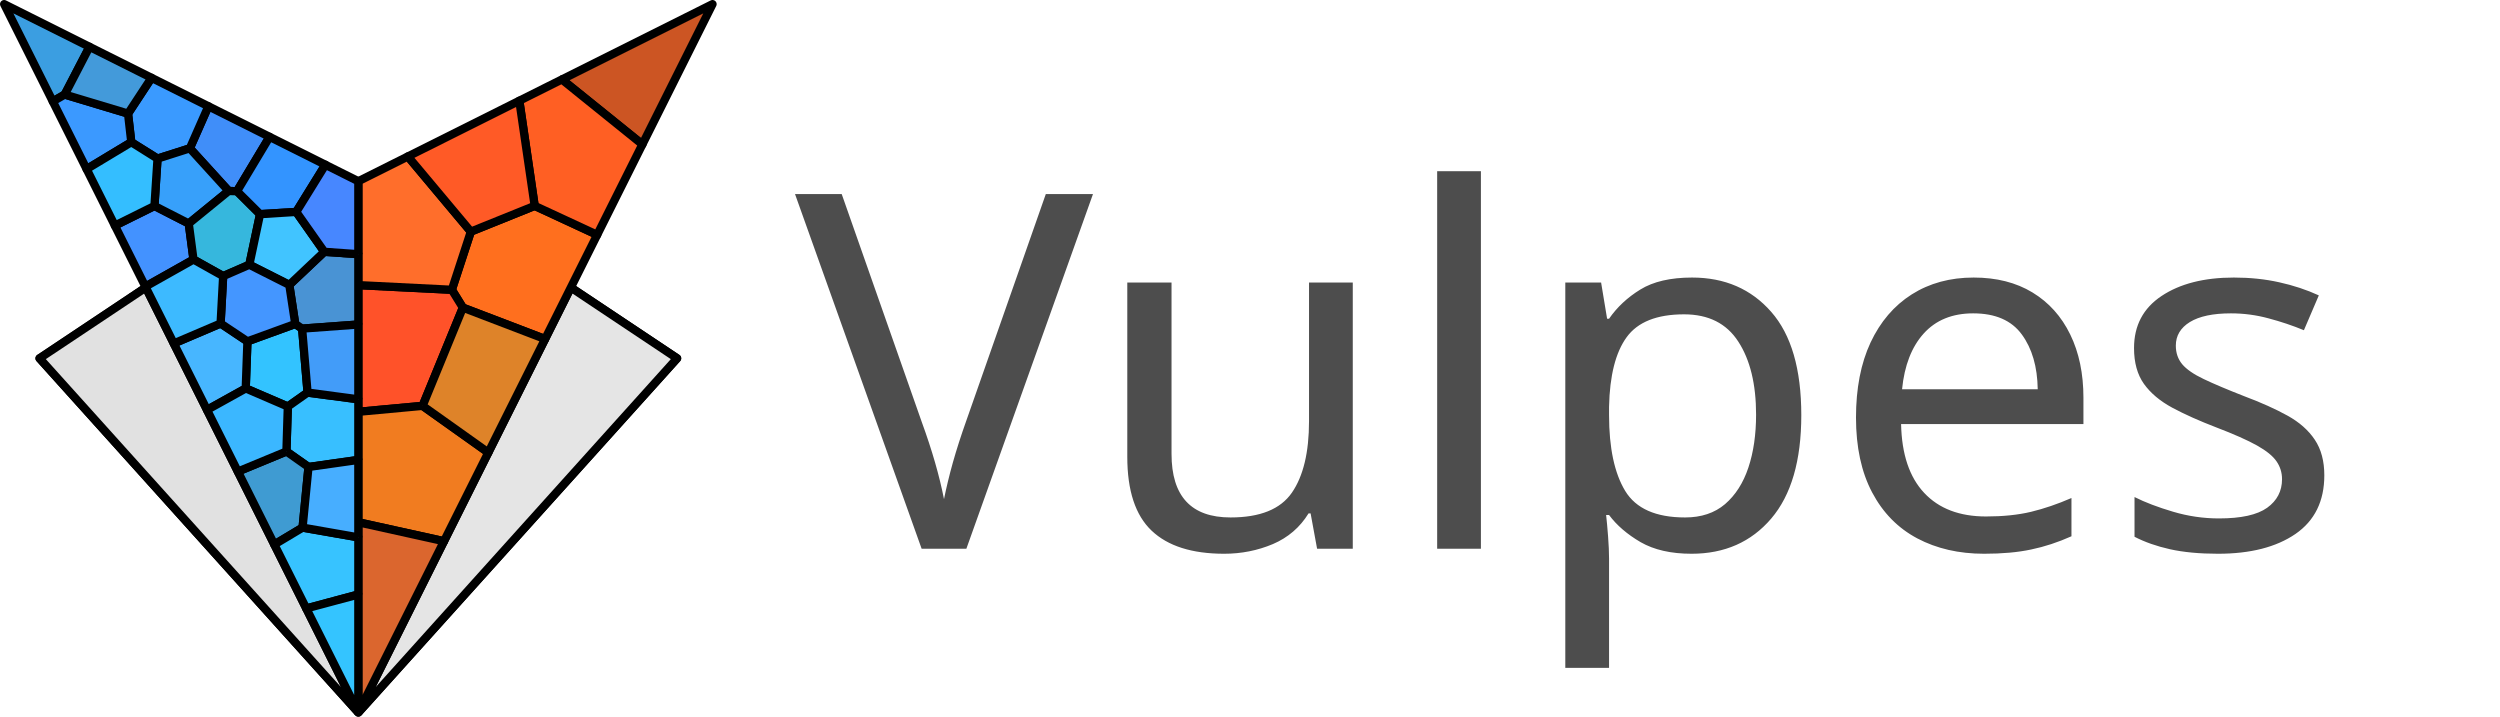
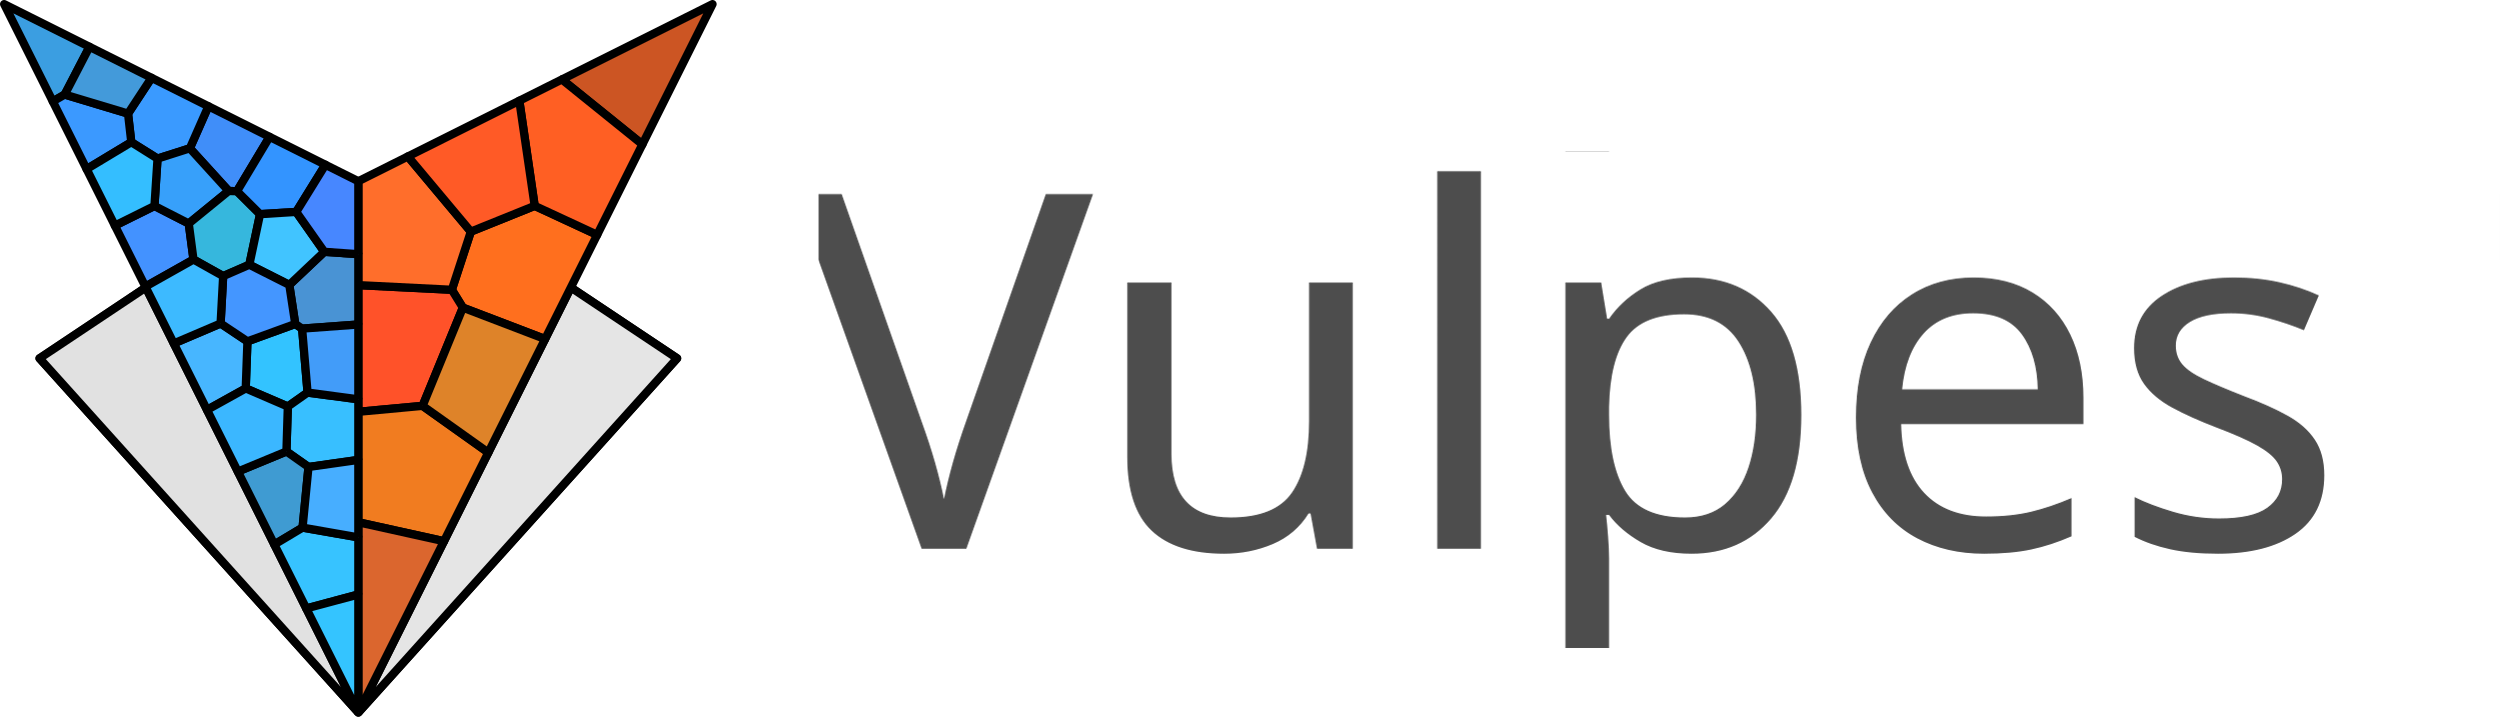
<svg xmlns="http://www.w3.org/2000/svg" width="319.623mm" height="91.625mm" viewBox="0 0 319.623 91.625" version="1.1" id="svg1" xml:space="preserve">
  <defs id="defs1">
-     <rect x="2232.474" y="832.962" width="125.391" height="287.604" id="rect57" />
-     <clipPath clipPathUnits="userSpaceOnUse" id="clipPath2">
-       <path d="M 0,0 H 570 V 450 H 0 Z" id="path2" />
-     </clipPath>
-     <clipPath clipPathUnits="userSpaceOnUse" id="clipPath2-0">
-       <path d="M 0,0 H 570 V 450 H 0 Z" id="path2-7" />
-     </clipPath>
-     <clipPath clipPathUnits="userSpaceOnUse" id="clipPath2-4">
-       <path d="M 0,0 H 570 V 450 H 0 Z" id="path2-8" />
-     </clipPath>
-     <clipPath clipPathUnits="userSpaceOnUse" id="clipPath2-02">
-       <path d="M 0,0 H 570 V 450 H 0 Z" id="path2-9" />
-     </clipPath>
-     <clipPath clipPathUnits="userSpaceOnUse" id="clipPath2-7">
-       <path d="M 0,0 H 570 V 450 H 0 Z" id="path2-76" />
-     </clipPath>
-     <clipPath clipPathUnits="userSpaceOnUse" id="clipPath2-05">
-       <path d="M 0,0 H 570 V 450 H 0 Z" id="path2-764" />
-     </clipPath>
-     <clipPath clipPathUnits="userSpaceOnUse" id="clipPath2-9">
-       <path d="M 0,0 H 570 V 450 H 0 Z" id="path2-766" />
-     </clipPath>
-     <clipPath clipPathUnits="userSpaceOnUse" id="clipPath2-6">
-       <path d="M 0,0 H 570 V 450 H 0 Z" id="path2-6" />
-     </clipPath>
-     <clipPath clipPathUnits="userSpaceOnUse" id="clipPath2-8">
-       <path d="M 0,0 H 570 V 450 H 0 Z" id="path2-77" />
-     </clipPath>
-     <clipPath clipPathUnits="userSpaceOnUse" id="clipPath2-2">
-       <path d="M 0,0 H 570 V 450 H 0 Z" id="path2-82" />
-     </clipPath>
-     <clipPath clipPathUnits="userSpaceOnUse" id="clipPath2-5">
-       <path d="M 0,0 H 570 V 450 H 0 Z" id="path2-0" />
-     </clipPath>
-     <clipPath clipPathUnits="userSpaceOnUse" id="clipPath2-3">
-       <path d="M 0,0 H 570 V 450 H 0 Z" id="path2-4" />
-     </clipPath>
-     <clipPath clipPathUnits="userSpaceOnUse" id="clipPath2-86">
-       <path d="M 0,0 H 570 V 450 H 0 Z" id="path2-45" />
-     </clipPath>
-     <clipPath clipPathUnits="userSpaceOnUse" id="clipPath2-47">
-       <path d="M 0,0 H 570 V 450 H 0 Z" id="path2-71" />
-     </clipPath>
-     <clipPath clipPathUnits="userSpaceOnUse" id="clipPath2-43">
-       <path d="M 0,0 H 570 V 450 H 0 Z" id="path2-67" />
-     </clipPath>
-     <clipPath clipPathUnits="userSpaceOnUse" id="clipPath2-70">
-       <path d="M 0,0 H 570 V 450 H 0 Z" id="path2-61" />
-     </clipPath>
-     <clipPath clipPathUnits="userSpaceOnUse" id="clipPath2-31">
-       <path d="M 0,0 H 560 V 420 H 0 Z" id="path2-49" />
-     </clipPath>
-     <clipPath clipPathUnits="userSpaceOnUse" id="clipPath2-82">
-       <path d="M 0,0 H 570 V 450 H 0 Z" id="path2-3" />
-     </clipPath>
-     <clipPath clipPathUnits="userSpaceOnUse" id="clipPath2-64">
-       <path d="M 0,0 H 570 V 450 H 0 Z" id="path2-63" />
-     </clipPath>
-     <clipPath clipPathUnits="userSpaceOnUse" id="clipPath2-03">
-       <path d="M 0,0 H 570 V 450 H 0 Z" id="path2-7646" />
-     </clipPath>
-     <clipPath clipPathUnits="userSpaceOnUse" id="clipPath2-08">
-       <path d="M 0,0 H 560 V 420 H 0 Z" id="path2-5" />
-     </clipPath>
-     <clipPath clipPathUnits="userSpaceOnUse" id="clipPath2-1">
-       <path d="M 0,0 H 570 V 450 H 0 Z" id="path2-2" />
-     </clipPath>
-     <clipPath clipPathUnits="userSpaceOnUse" id="clipPath2-89">
-       <path d="M 0,0 H 570 V 450 H 0 Z" id="path2-1" />
-     </clipPath>
-     <clipPath clipPathUnits="userSpaceOnUse" id="clipPath2-30">
-       <path d="M 0,0 H 570 V 450 H 0 Z" id="path2-92" />
-     </clipPath>
-     <clipPath clipPathUnits="userSpaceOnUse" id="clipPath2-54">
-       <path d="M 0,0 H 570 V 450 H 0 Z" id="path2-17" />
-     </clipPath>
-     <clipPath clipPathUnits="userSpaceOnUse" id="clipPath2-77">
-       <path d="M 0,0 H 570 V 450 H 0 Z" id="path2-00" />
-     </clipPath>
-     <clipPath clipPathUnits="userSpaceOnUse" id="clipPath2-97">
-       <path d="M 0,0 H 560 V 420 H 0 Z" id="path2-15" />
-     </clipPath>
-     <clipPath clipPathUnits="userSpaceOnUse" id="clipPath2-56">
-       <path d="M 0,0 H 570 V 450 H 0 Z" id="path2-64" />
-     </clipPath>
-     <clipPath clipPathUnits="userSpaceOnUse" id="clipPath2-53">
-       <path d="M 0,0 H 570 V 450 H 0 Z" id="path2-13" />
-     </clipPath>
-     <clipPath clipPathUnits="userSpaceOnUse" id="clipPath2-33">
-       <path d="M 0,0 H 570 V 450 H 0 Z" id="path2-829" />
-     </clipPath>
-     <clipPath clipPathUnits="userSpaceOnUse" id="clipPath2-702">
-       <path d="M 0,0 H 570 V 450 H 0 Z" id="path2-76462" />
-     </clipPath>
-     <clipPath clipPathUnits="userSpaceOnUse" id="clipPath2-92">
-       <path d="M 0,0 H 560 V 420 H 0 Z" id="path2-35" />
-     </clipPath>
-     <clipPath clipPathUnits="userSpaceOnUse" id="clipPath2-44">
-       <path d="M 0,0 H 570 V 450 H 0 Z" id="path2-81" />
-     </clipPath>
-     <clipPath clipPathUnits="userSpaceOnUse" id="clipPath2-36">
-       <path d="M 0,0 H 570 V 450 H 0 Z" id="path2-38" />
-     </clipPath>
-     <clipPath clipPathUnits="userSpaceOnUse" id="clipPath2-089">
-       <path d="M 0,0 H 570 V 450 H 0 Z" id="path2-39" />
-     </clipPath>
-     <clipPath clipPathUnits="userSpaceOnUse" id="clipPath2-96">
-       <path d="M 0,0 H 570 V 450 H 0 Z" id="path2-11" />
-     </clipPath>
-     <clipPath clipPathUnits="userSpaceOnUse" id="clipPath2-19">
-       <path d="M 0,0 H 570 V 450 H 0 Z" id="path2-32" />
-     </clipPath>
-     <clipPath clipPathUnits="userSpaceOnUse" id="clipPath2-026">
-       <path d="M 0,0 H 570 V 450 H 0 Z" id="path2-131" />
-     </clipPath>
-     <clipPath clipPathUnits="userSpaceOnUse" id="clipPath2-17">
-       <path d="M 0,0 H 560 V 420 H 0 Z" id="path2-69" />
-     </clipPath>
-     <clipPath clipPathUnits="userSpaceOnUse" id="clipPath2-28">
-       <path d="M 0,0 H 570 V 450 H 0 Z" id="path2-455" />
-     </clipPath>
-     <clipPath clipPathUnits="userSpaceOnUse" id="clipPath2-305">
-       <path d="M 0,0 H 570 V 450 H 0 Z" id="path2-351" />
-     </clipPath>
-     <clipPath clipPathUnits="userSpaceOnUse" id="clipPath2-22">
-       <path d="M 0,0 H 560 V 420 H 0 Z" id="path2-619" />
-     </clipPath>
-     <clipPath clipPathUnits="userSpaceOnUse" id="clipPath2-24">
-       <path d="M 0,0 H 560 V 420 H 0 Z" id="path2-356" />
-     </clipPath>
-     <clipPath clipPathUnits="userSpaceOnUse" id="clipPath2-25">
-       <path d="M 0,0 H 560 V 420 H 0 Z" id="path2-114" />
-     </clipPath>
-     <clipPath clipPathUnits="userSpaceOnUse" id="clipPath2-04">
-       <path d="M 0,0 H 560 V 420 H 0 Z" id="path2-04" />
-     </clipPath>
+     <pattern patternUnits="userSpaceOnUse" width="812.585" height="240" patternTransform="translate(395.4366,73.1499)" preserveAspectRatio="xMidYMid" id="pattern1">
+       <text xml:space="preserve" style="font-size:240px;font-family:'Liberation Mono';-inkscape-font-specification:'Liberation Mono';fill:#4d4d4d;stroke-width:1" x="-11.28" y="192" id="text1">
+         <tspan id="tspan1" style="font-style:normal;font-variant:normal;font-weight:normal;font-stretch:normal;font-size:240px;font-family:Engadget;-inkscape-font-specification:Engadget;fill:#4d4d4d;stroke-width:1" x="-11.28" y="192">Vulpes</tspan>
+       </text>
+     </pattern>
  </defs>
  <g id="layer1" transform="translate(-420.4746,314.605)">
-     <text xml:space="preserve" style="font-size:63.5px;font-family:'Liberation Mono';-inkscape-font-specification:'Liberation Mono';fill:#4d4d4d;stroke-width:0.265" x="522.116" y="-244.451" id="text1">
-       <tspan id="tspan1" style="font-style:normal;font-variant:normal;font-weight:normal;font-stretch:normal;font-size:63.5px;font-family:Engadget;-inkscape-font-specification:Engadget;fill:#4d4d4d;stroke-width:0.265" x="522.116" y="-244.451">Vulpes</tspan>
-     </text>
-     <text xml:space="preserve" style="font-style:normal;font-variant:normal;font-weight:normal;font-stretch:normal;font-size:4.233px;font-family:Tauri;-inkscape-font-specification:Tauri;fill:#008000;stroke-width:0.265" x="29.883" y="71.898" id="text2">
-       <tspan id="tspan2" style="stroke-width:0.265" x="29.883" y="71.898" />
-     </text>
-     <text xml:space="preserve" transform="matrix(0.2645833,0,0,0.2645833,-45.43355,-449.8747)" id="text57" style="font-style:normal;font-variant:normal;font-weight:normal;font-stretch:normal;font-size:64px;font-family:'Liberation Mono';-inkscape-font-specification:'Liberation Mono, Normal';font-variant-ligatures:normal;font-variant-caps:normal;font-variant-numeric:normal;font-variant-east-asian:normal;white-space:pre;shape-inside:url(#rect57);display:inline;fill:#4d4d4d" />
+     <rect style="stroke:none;fill:url(#pattern1)" transform="matrix(0.2645833,0,0,0.2645833,420.4746,-314.605)" width="812.585" height="240" x="395.437" y="73.15" id="rect1" />
    <g id="g697" transform="translate(0,-0.7216307)">
      <path id="path4" d="m 466.287,-222.787 -27.17,-54.34 -13.585,9.057 z" style="fill:#f1f1f1;fill-opacity:1;fill-rule:nonzero;stroke:none;stroke-width:0.265;stroke-linecap:butt;stroke-linejoin:round" />
      <path id="path5" d="m 466.287,-222.787 -27.17,-54.34 -13.585,9.057 40.755,45.283" style="fill:none;stroke:#000000;stroke-width:1.058;stroke-linecap:butt;stroke-linejoin:round;stroke-miterlimit:10;stroke-dasharray:none;stroke-opacity:1" />
      <path id="path6" d="m 466.287,-222.787 40.755,-45.283 -13.585,-9.057 z" style="fill:#fcfcfc;fill-opacity:1;fill-rule:nonzero;stroke:none;stroke-width:0.265;stroke-linecap:butt;stroke-linejoin:round" />
      <path id="path7" d="m 466.287,-222.787 40.755,-45.283 -13.585,-9.057 -27.17,54.34" style="fill:none;stroke:#000000;stroke-width:1.058;stroke-linecap:butt;stroke-linejoin:round;stroke-miterlimit:10;stroke-dasharray:none;stroke-opacity:1" />
      <path id="path8" d="m 507.042,-268.071 -13.585,-9.057 -27.17,54.34 z" style="fill:#e5e5e5;fill-opacity:1;fill-rule:nonzero;stroke:none;stroke-width:0.265;stroke-linecap:butt;stroke-linejoin:round" />
      <path id="path9" d="m 466.287,-222.787 27.17,-54.34 13.585,9.057 -40.755,45.283" style="fill:none;stroke:#000000;stroke-width:1.058;stroke-linecap:round;stroke-linejoin:round;stroke-miterlimit:10;stroke-dasharray:none;stroke-opacity:1" />
      <path id="path10" d="m 439.117,-277.128 -13.585,9.057 40.755,45.283 z" style="fill:#e1e1e1;fill-opacity:1;fill-rule:nonzero;stroke:none;stroke-width:0.265;stroke-linecap:butt;stroke-linejoin:round" />
      <path id="path11" d="m 466.287,-222.787 -40.755,-45.283 13.585,-9.057 27.17,54.34" style="fill:none;stroke:#000000;stroke-width:1.058;stroke-linecap:round;stroke-linejoin:round;stroke-miterlimit:10;stroke-dasharray:none;stroke-opacity:1" />
      <path id="path12" d="m 511.571,-313.354 -19.26,9.63 10.293,8.304 z" style="fill:#cc5523;fill-opacity:1;fill-rule:nonzero;stroke:none;stroke-width:0.265;stroke-linecap:butt;stroke-linejoin:round" />
      <path id="path13" d="m 492.31,-303.724 10.293,8.304 8.967,-17.934 -19.26,9.63" style="fill:none;stroke:#000000;stroke-width:1.058;stroke-linecap:butt;stroke-linejoin:round;stroke-miterlimit:10;stroke-dasharray:none;stroke-opacity:1" />
      <path id="path14" d="m 478.242,-276.835 1.41,2.282 10.509,4.018 6.662,-13.324 -7.99,-3.706 -8.162,3.294 z" style="fill:#ff6f1e;fill-opacity:1;fill-rule:nonzero;stroke:none;stroke-width:0.265;stroke-linecap:butt;stroke-linejoin:round" />
      <path id="path15" d="m 478.242,-276.835 1.41,2.282 10.509,4.018 6.662,-13.324 -7.99,-3.706 -8.162,3.294 -2.43,7.436" style="fill:none;stroke:#000000;stroke-width:1.058;stroke-linecap:butt;stroke-linejoin:round;stroke-miterlimit:10;stroke-dasharray:none;stroke-opacity:1" />
      <path id="path16" d="m 478.242,-276.835 -11.954,-0.596 v 16.196 l 8.214,-0.761 5.151,-12.558 z" style="fill:#ff5229;fill-opacity:1;fill-rule:nonzero;stroke:none;stroke-width:0.265;stroke-linecap:butt;stroke-linejoin:round" />
      <path id="path17" d="m 466.287,-261.235 8.214,-0.761 5.151,-12.558 -1.41,-2.282 -11.954,-0.596 v 16.196" style="fill:none;stroke:#000000;stroke-width:1.058;stroke-linecap:butt;stroke-linejoin:round;stroke-miterlimit:10;stroke-dasharray:none;stroke-opacity:1" />
      <path id="path18" d="m 466.287,-290.713 v 13.282 l 11.954,0.596 2.43,-7.436 -8.049,-9.609 z" style="fill:#ff6e2b;fill-opacity:1;fill-rule:nonzero;stroke:none;stroke-width:0.265;stroke-linecap:butt;stroke-linejoin:round" />
      <path id="path19" d="m 466.287,-277.431 11.954,0.596 2.43,-7.436 -8.049,-9.609 -6.336,3.168 v 13.282" style="fill:none;stroke:#000000;stroke-width:1.058;stroke-linecap:butt;stroke-linejoin:round;stroke-miterlimit:10;stroke-dasharray:none;stroke-opacity:1" />
      <path id="path20" d="m 486.868,-301.003 1.965,13.437 7.99,3.706 5.78,-11.561 -10.293,-8.304 z" style="fill:#ff5f23;fill-opacity:1;fill-rule:nonzero;stroke:none;stroke-width:0.265;stroke-linecap:butt;stroke-linejoin:round" />
      <path id="path21" d="m 488.834,-287.566 7.99,3.706 5.78,-11.561 -10.293,-8.304 -5.442,2.721 1.965,13.437" style="fill:none;stroke:#000000;stroke-width:1.058;stroke-linecap:butt;stroke-linejoin:round;stroke-miterlimit:10;stroke-dasharray:none;stroke-opacity:1" />
      <path id="path22" d="m 466.287,-261.235 v 14.123 l 10.951,2.422 5.666,-11.332 -8.403,-5.974 z" style="fill:#f17c20;fill-opacity:1;fill-rule:nonzero;stroke:none;stroke-width:0.265;stroke-linecap:butt;stroke-linejoin:round" />
      <path id="path23" d="m 466.287,-247.112 10.951,2.422 5.666,-11.332 -8.403,-5.974 -8.214,0.761 v 14.123" style="fill:none;stroke:#000000;stroke-width:1.058;stroke-linecap:butt;stroke-linejoin:round;stroke-miterlimit:10;stroke-dasharray:none;stroke-opacity:1" />
      <path id="path24" d="m 474.502,-261.996 8.403,5.974 7.257,-14.513 -10.509,-4.018 z" style="fill:#de8329;fill-opacity:1;fill-rule:nonzero;stroke:none;stroke-width:0.265;stroke-linecap:butt;stroke-linejoin:round" />
      <path id="path25" d="m 474.502,-261.996 8.403,5.974 7.257,-14.513 -10.509,-4.018 -5.151,12.558" style="fill:none;stroke:#000000;stroke-width:1.058;stroke-linecap:butt;stroke-linejoin:round;stroke-miterlimit:10;stroke-dasharray:none;stroke-opacity:1" />
      <path id="path26" d="m 480.672,-284.272 8.162,-3.294 -1.965,-13.437 -14.245,7.123 z" style="fill:#ff5a26;fill-opacity:1;fill-rule:nonzero;stroke:none;stroke-width:0.265;stroke-linecap:butt;stroke-linejoin:round" />
      <path id="path27" d="m 480.672,-284.272 8.162,-3.294 -1.965,-13.437 -14.245,7.123 8.049,9.609" style="fill:none;stroke:#000000;stroke-width:1.058;stroke-linecap:butt;stroke-linejoin:round;stroke-miterlimit:10;stroke-dasharray:none;stroke-opacity:1" />
      <path id="path28" d="m 466.287,-247.112 v 24.324 l 10.951,-21.902 z" style="fill:#db662e;fill-opacity:1;fill-rule:nonzero;stroke:none;stroke-width:0.265;stroke-linecap:butt;stroke-linejoin:round" />
      <path id="path29" d="m 466.287,-222.787 10.951,-21.902 -10.951,-2.422 v 24.324" style="fill:none;stroke:#000000;stroke-width:1.058;stroke-linecap:butt;stroke-linejoin:round;stroke-miterlimit:10;stroke-dasharray:none;stroke-opacity:1" />
      <path id="path30" d="m 444.746,-294.922 4.959,5.455 1.069,0.031 4.168,-6.95 -7.825,-3.912 z" style="fill:#408ef9;fill-opacity:1;fill-rule:nonzero;stroke:none;stroke-width:0.265;stroke-linecap:butt;stroke-linejoin:round" />
      <path id="path31" d="m 450.774,-289.436 -1.069,-0.031 -4.959,-5.455 2.371,-5.376 7.825,3.912 -4.168,6.95" style="fill:none;stroke:#000000;stroke-width:1.058;stroke-linecap:butt;stroke-linejoin:round;stroke-miterlimit:10;stroke-dasharray:none;stroke-opacity:1" />
      <path id="path32" d="m 437.26,-295.706 3.354,2.1 4.131,-1.316 2.371,-5.376 -7.27,-3.635 -3.004,4.573 z" style="fill:#3a9aff;fill-opacity:1;fill-rule:nonzero;stroke:none;stroke-width:0.265;stroke-linecap:butt;stroke-linejoin:round" />
      <path id="path33" d="m 444.746,-294.922 -4.131,1.316 -3.354,-2.1 -0.418,-3.654 3.004,-4.573 7.27,3.635 -2.371,5.376" style="fill:none;stroke:#000000;stroke-width:1.058;stroke-linecap:butt;stroke-linejoin:round;stroke-miterlimit:10;stroke-dasharray:none;stroke-opacity:1" />
      <path id="path34" d="m 435.161,-285.04 3.901,7.802 6.151,-3.466 -0.607,-4.603 -4.382,-2.244 z" style="fill:#4392ff;fill-opacity:1;fill-rule:nonzero;stroke:none;stroke-width:0.265;stroke-linecap:butt;stroke-linejoin:round" />
      <path id="path35" d="m 445.212,-280.704 -6.151,3.466 -3.901,-7.802 5.063,-2.512 4.382,2.244 0.607,4.603" style="fill:none;stroke:#000000;stroke-width:1.058;stroke-linecap:butt;stroke-linejoin:round;stroke-miterlimit:10;stroke-dasharray:none;stroke-opacity:1" />
      <path id="path36" d="m 440.224,-287.552 4.382,2.244 5.099,-4.159 -4.959,-5.455 -4.131,1.316 z" style="fill:#37a0fa;fill-opacity:1;fill-rule:nonzero;stroke:none;stroke-width:0.265;stroke-linecap:butt;stroke-linejoin:round" />
      <path id="path37" d="m 449.704,-289.467 -5.099,4.159 -4.382,-2.244 0.391,-6.054 4.131,-1.316 4.959,5.455" style="fill:none;stroke:#000000;stroke-width:1.058;stroke-linecap:butt;stroke-linejoin:round;stroke-miterlimit:10;stroke-dasharray:none;stroke-opacity:1" />
      <path id="path38" d="m 451.892,-264.226 5.381,2.316 2.524,-1.781 -0.697,-8.178 -0.879,-0.595 -6.113,2.223 z" style="fill:#33c3ff;fill-opacity:1;fill-rule:nonzero;stroke:none;stroke-width:0.265;stroke-linecap:butt;stroke-linejoin:round" />
      <path id="path39" d="m 459.797,-263.691 -2.524,1.781 -5.381,-2.316 0.217,-6.015 6.113,-2.223 0.879,0.595 0.697,8.178" style="fill:none;stroke:#000000;stroke-width:1.058;stroke-linecap:butt;stroke-linejoin:round;stroke-miterlimit:10;stroke-dasharray:none;stroke-opacity:1" />
      <path id="path40" d="m 457.095,-256.164 2.82,1.985 6.372,-0.903 v -7.749 l -6.49,-0.86 -2.524,1.781 z" style="fill:#38bfff;fill-opacity:1;fill-rule:nonzero;stroke:none;stroke-width:0.265;stroke-linecap:butt;stroke-linejoin:round" />
      <path id="path41" d="m 466.287,-255.082 -6.372,0.903 -2.82,-1.985 0.178,-5.746 2.524,-1.781 6.49,0.86 v 7.749" style="fill:none;stroke:#000000;stroke-width:1.058;stroke-linecap:butt;stroke-linejoin:round;stroke-miterlimit:10;stroke-dasharray:none;stroke-opacity:1" />
      <path id="path42" d="m 445.212,-280.704 3.793,2.121 3.345,-1.456 1.371,-6.464 -2.948,-2.933 -1.069,-0.031 -5.099,4.159 z" style="fill:#36b7dd;fill-opacity:1;fill-rule:nonzero;stroke:none;stroke-width:0.265;stroke-linecap:butt;stroke-linejoin:round" />
      <path id="path43" d="m 452.351,-280.039 -3.345,1.456 -3.793,-2.121 -0.607,-4.603 5.099,-4.159 1.069,0.031 2.948,2.933 -1.371,6.464" style="fill:none;stroke:#000000;stroke-width:1.058;stroke-linecap:butt;stroke-linejoin:round;stroke-miterlimit:10;stroke-dasharray:none;stroke-opacity:1" />
      <path id="path44" d="m 421.004,-313.354 6.219,12.439 1.527,-0.881 3.168,-6.101 z" style="fill:#3b9ee1;fill-opacity:1;fill-rule:nonzero;stroke:none;stroke-width:0.265;stroke-linecap:butt;stroke-linejoin:round" />
      <path id="path45" d="m 428.751,-301.796 -1.527,0.881 -6.219,-12.439 10.915,5.457 -3.168,6.101" style="fill:none;stroke:#000000;stroke-width:1.058;stroke-linecap:butt;stroke-linejoin:round;stroke-miterlimit:10;stroke-dasharray:none;stroke-opacity:1" />
      <path id="path46" d="m 457.095,-256.164 -6.212,2.57 4.663,9.327 3.612,-2.162 0.757,-7.75 z" style="fill:#3f9bd2;fill-opacity:1;fill-rule:nonzero;stroke:none;stroke-width:0.265;stroke-linecap:butt;stroke-linejoin:round" />
      <path id="path47" d="m 459.159,-246.43 -3.612,2.162 -4.663,-9.327 6.212,-2.57 2.82,1.985 -0.757,7.75" style="fill:none;stroke:#000000;stroke-width:1.058;stroke-linecap:butt;stroke-linejoin:round;stroke-miterlimit:10;stroke-dasharray:none;stroke-opacity:1" />
      <path id="path48" d="m 450.774,-289.436 2.948,2.933 4.626,-0.288 3.729,-6.026 -7.136,-3.568 z" style="fill:#3394ff;fill-opacity:1;fill-rule:nonzero;stroke:none;stroke-width:0.265;stroke-linecap:butt;stroke-linejoin:round" />
      <path id="path49" d="m 458.348,-286.791 -4.626,0.288 -2.948,-2.933 4.168,-6.95 7.136,3.568 -3.729,6.026" style="fill:none;stroke:#000000;stroke-width:1.058;stroke-linecap:butt;stroke-linejoin:round;stroke-miterlimit:10;stroke-dasharray:none;stroke-opacity:1" />
      <path id="path50" d="m 442.694,-269.973 4.249,8.497 4.949,-2.75 0.217,-6.015 -3.43,-2.286 z" style="fill:#47b6ff;fill-opacity:1;fill-rule:nonzero;stroke:none;stroke-width:0.265;stroke-linecap:butt;stroke-linejoin:round" />
      <path id="path51" d="m 451.892,-264.226 -4.949,2.75 -4.249,-8.497 5.984,-2.554 3.43,2.286 -0.217,6.015" style="fill:none;stroke:#000000;stroke-width:1.058;stroke-linecap:butt;stroke-linejoin:round;stroke-miterlimit:10;stroke-dasharray:none;stroke-opacity:1" />
      <path id="path52" d="m 458.222,-272.464 0.879,0.595 7.187,-0.526 v -8.99 l -4.348,-0.307 -4.478,4.232 z" style="fill:#4993d4;fill-opacity:1;fill-rule:nonzero;stroke:none;stroke-width:0.265;stroke-linecap:butt;stroke-linejoin:round" />
      <path id="path53" d="m 466.287,-272.395 -7.187,0.526 -0.879,-0.595 -0.761,-4.995 4.478,-4.232 4.348,0.307 v 8.99" style="fill:none;stroke:#000000;stroke-width:1.058;stroke-linecap:butt;stroke-linejoin:round;stroke-miterlimit:10;stroke-dasharray:none;stroke-opacity:1" />
      <path id="path54" d="m 455.547,-244.268 4.087,8.174 6.653,-1.784 v -7.303 l -7.129,-1.249 z" style="fill:#37c3ff;fill-opacity:1;fill-rule:nonzero;stroke:none;stroke-width:0.265;stroke-linecap:butt;stroke-linejoin:round" />
      <path id="path55" d="m 466.287,-237.878 -6.653,1.784 -4.087,-8.174 3.612,-2.162 7.129,1.249 v 7.303" style="fill:none;stroke:#000000;stroke-width:1.058;stroke-linecap:butt;stroke-linejoin:round;stroke-miterlimit:10;stroke-dasharray:none;stroke-opacity:1" />
      <path id="path56" d="m 453.722,-286.503 -1.371,6.464 5.11,2.58 4.478,-4.232 -3.591,-5.1 z" style="fill:#41c4ff;fill-opacity:1;fill-rule:nonzero;stroke:none;stroke-width:0.265;stroke-linecap:butt;stroke-linejoin:round" />
      <path id="path57" d="m 461.939,-281.691 -4.478,4.232 -5.11,-2.58 1.371,-6.464 4.626,-0.288 3.591,5.1" style="fill:none;stroke:#000000;stroke-width:1.058;stroke-linecap:butt;stroke-linejoin:round;stroke-miterlimit:10;stroke-dasharray:none;stroke-opacity:1" />
      <path id="path58" d="m 427.223,-300.915 4.326,8.652 5.711,-3.442 -0.418,-3.654 -8.092,-2.436 z" style="fill:#3b99ff;fill-opacity:1;fill-rule:nonzero;stroke:none;stroke-width:0.265;stroke-linecap:butt;stroke-linejoin:round" />
      <path id="path59" d="m 437.26,-295.706 -5.711,3.442 -4.326,-8.652 1.527,-0.881 8.092,2.436 0.418,3.654" style="fill:none;stroke:#000000;stroke-width:1.058;stroke-linecap:butt;stroke-linejoin:round;stroke-miterlimit:10;stroke-dasharray:none;stroke-opacity:1" />
      <path id="path60" d="m 459.1,-271.869 0.697,8.178 6.49,0.86 v -9.563 z" style="fill:#429cf9;fill-opacity:1;fill-rule:nonzero;stroke:none;stroke-width:0.265;stroke-linecap:butt;stroke-linejoin:round" />
      <path id="path61" d="m 466.287,-262.832 -6.49,-0.86 -0.697,-8.178 7.187,-0.526 v 9.563" style="fill:none;stroke:#000000;stroke-width:1.058;stroke-linecap:butt;stroke-linejoin:round;stroke-miterlimit:10;stroke-dasharray:none;stroke-opacity:1" />
      <path id="path62" d="m 431.918,-307.897 -3.168,6.101 8.092,2.436 3.004,-4.573 z" style="fill:#439ada;fill-opacity:1;fill-rule:nonzero;stroke:none;stroke-width:0.265;stroke-linecap:butt;stroke-linejoin:round" />
      <path id="path63" d="m 436.843,-299.36 -8.092,-2.436 3.168,-6.101 7.928,3.964 -3.004,4.573" style="fill:none;stroke:#000000;stroke-width:1.058;stroke-linecap:butt;stroke-linejoin:round;stroke-miterlimit:10;stroke-dasharray:none;stroke-opacity:1" />
      <path id="path64" d="m 446.943,-261.476 3.941,7.881 6.212,-2.57 0.178,-5.746 -5.381,-2.316 z" style="fill:#3bb7ff;fill-opacity:1;fill-rule:nonzero;stroke:none;stroke-width:0.265;stroke-linecap:butt;stroke-linejoin:round" />
      <path id="path65" d="m 457.095,-256.164 -6.212,2.57 -3.941,-7.881 4.949,-2.75 5.381,2.316 -0.178,5.746" style="fill:none;stroke:#000000;stroke-width:1.058;stroke-linecap:butt;stroke-linejoin:round;stroke-miterlimit:10;stroke-dasharray:none;stroke-opacity:1" />
      <path id="path66" d="m 431.549,-292.263 3.612,7.223 5.063,-2.512 0.391,-6.054 -3.354,-2.1 z" style="fill:#34beff;fill-opacity:1;fill-rule:nonzero;stroke:none;stroke-width:0.265;stroke-linecap:butt;stroke-linejoin:round" />
      <path id="path67" d="m 440.224,-287.552 -5.063,2.512 -3.612,-7.223 5.711,-3.442 3.354,2.1 -0.391,6.054" style="fill:none;stroke:#000000;stroke-width:1.058;stroke-linecap:butt;stroke-linejoin:round;stroke-miterlimit:10;stroke-dasharray:none;stroke-opacity:1" />
      <path id="path68" d="m 448.678,-272.527 3.43,2.286 6.113,-2.223 -0.761,-4.995 -5.11,-2.58 -3.345,1.456 z" style="fill:#4496ff;fill-opacity:1;fill-rule:nonzero;stroke:none;stroke-width:0.265;stroke-linecap:butt;stroke-linejoin:round" />
      <path id="path69" d="m 458.222,-272.464 -6.113,2.223 -3.43,-2.286 0.328,-6.056 3.345,-1.456 5.11,2.58 0.761,4.995" style="fill:none;stroke:#000000;stroke-width:1.058;stroke-linecap:butt;stroke-linejoin:round;stroke-miterlimit:10;stroke-dasharray:none;stroke-opacity:1" />
      <path id="path70" d="m 466.287,-237.878 -6.653,1.784 6.653,13.307 z" style="fill:#34c4ff;fill-opacity:1;fill-rule:nonzero;stroke:none;stroke-width:0.265;stroke-linecap:butt;stroke-linejoin:round" />
      <path id="path71" d="m 466.287,-222.787 -6.653,-13.307 6.653,-1.784 v 15.091" style="fill:none;stroke:#000000;stroke-width:1.058;stroke-linecap:butt;stroke-linejoin:round;stroke-miterlimit:10;stroke-dasharray:none;stroke-opacity:1" />
      <path id="path72" d="m 459.915,-254.18 -0.757,7.75 7.129,1.249 v -9.902 z" style="fill:#47aeff;fill-opacity:1;fill-rule:nonzero;stroke:none;stroke-width:0.265;stroke-linecap:butt;stroke-linejoin:round" />
      <path id="path73" d="m 466.287,-245.181 -7.129,-1.249 0.757,-7.75 6.372,-0.903 v 9.902" style="fill:none;stroke:#000000;stroke-width:1.058;stroke-linecap:butt;stroke-linejoin:round;stroke-miterlimit:10;stroke-dasharray:none;stroke-opacity:1" />
      <path id="path74" d="m 439.062,-277.238 3.632,7.265 5.984,-2.554 0.328,-6.056 -3.793,-2.121 z" style="fill:#3dbaff;fill-opacity:1;fill-rule:nonzero;stroke:none;stroke-width:0.265;stroke-linecap:butt;stroke-linejoin:round" />
      <path id="path75" d="m 448.678,-272.527 -5.984,2.554 -3.632,-7.265 6.151,-3.466 3.793,2.121 -0.328,6.056" style="fill:none;stroke:#000000;stroke-width:1.058;stroke-linecap:butt;stroke-linejoin:round;stroke-miterlimit:10;stroke-dasharray:none;stroke-opacity:1" />
      <path id="path76" d="m 458.348,-286.791 3.591,5.1 4.348,0.307 v -9.328 l -4.21,-2.105 z" style="fill:#4787ff;fill-opacity:1;fill-rule:nonzero;stroke:none;stroke-width:0.265;stroke-linecap:butt;stroke-linejoin:round" />
      <path id="path77" d="m 466.287,-281.384 -4.348,-0.307 -3.591,-5.1 3.729,-6.026 4.21,2.105 v 9.328" style="fill:none;stroke:#000000;stroke-width:1.058;stroke-linecap:butt;stroke-linejoin:round;stroke-miterlimit:10;stroke-dasharray:none;stroke-opacity:1" />
    </g>
  </g>
-   <g id="g1" transform="matrix(0.2645833,0,0,0.2645833,-200.4746,314.605)" />
-   <g id="g1-8" transform="matrix(0.2645833,0,0,0.2645833,25.42535,314.605)" />
-   <g id="g1-6" transform="matrix(0.2645833,0,0,0.2645833,251.3253,314.605)" />
-   <g id="g1-0" transform="matrix(0.2645833,0,0,0.2645833,477.2253,314.605)" />
-   <g id="g1-5" transform="matrix(0.2645833,0,0,0.2645833,703.1253,314.605)" />
-   <g id="g1-53" transform="matrix(0.2645833,0,0,0.2645833,929.0252,314.605)" />
-   <g id="g1-1" transform="matrix(0.2645833,0,0,0.2645833,1154.925,314.605)" />
-   <g id="g1-4" transform="matrix(0.2645833,0,0,0.2645833,1380.825,314.605)" />
-   <g id="g1-3" transform="matrix(0.2645833,0,0,0.2645833,1606.725,314.605)" />
-   <g id="g1-54" transform="matrix(0.2645833,0,0,0.2645833,1832.625,314.605)" />
-   <g id="g1-58" transform="matrix(0.2645833,0,0,0.2645833,2058.525,314.605)" />
-   <g id="g1-9" transform="matrix(0.2645833,0,0,0.2645833,2284.425,314.605)" />
-   <g id="g1-03" transform="matrix(0.2645833,0,0,0.2645833,2510.325,314.605)" />
-   <g id="g1-7" transform="matrix(0.2645833,0,0,0.2645833,2736.225,314.605)" />
-   <g id="g1-78" transform="matrix(0.2645833,0,0,0.2645833,2962.125,314.605)" />
-   <g id="g1-86" transform="matrix(0.2645833,0,0,0.2645833,3188.024,314.605)" />
-   <g id="g1-2" transform="matrix(0.2645833,0,0,0.2645833,3413.924,314.605)" />
-   <g id="g1-44" transform="matrix(0.2645833,0,0,0.2645833,381.7341,-135.2696)" />
-   <g id="g1-31" transform="matrix(0.2645833,0,0,0.2645833,607.6341,-135.2696)" />
-   <g id="g1-71" transform="matrix(0.2645833,0,0,0.2645833,833.5342,-135.2696)" />
-   <g id="g1-30" transform="matrix(0.2645833,0,0,0.2645833,1059.434,-135.2696)" />
-   <g id="g1-11" transform="matrix(0.2645833,0,0,0.2645833,1285.334,-135.2696)" />
-   <g id="g1-25" transform="matrix(0.2645833,0,0,0.2645833,381.7341,-135.2697)" />
-   <g id="g1-96" transform="matrix(0.2645833,0,0,0.2645833,607.6341,-135.2697)" />
-   <g id="g1-26" transform="matrix(0.2645833,0,0,0.2645833,833.5342,-135.2697)" />
-   <g id="g1-52" transform="matrix(0.2645833,0,0,0.2645833,1059.434,-135.2697)" />
-   <g id="g1-39" transform="matrix(0.2645833,0,0,0.2645833,1285.334,-135.2697)" />
-   <g id="g1-266" transform="matrix(0.2645833,0,0,0.2645833,381.7341,-135.2697)" />
-   <g id="g1-99" transform="matrix(0.2645833,0,0,0.2645833,607.6341,-135.2697)" />
-   <g id="g1-15" transform="matrix(0.2645833,0,0,0.2645833,833.5342,-135.2697)" />
-   <g id="g1-12" transform="matrix(0.2645833,0,0,0.2645833,1059.434,-135.2697)" />
-   <g id="g1-10" transform="matrix(0.2645833,0,0,0.2645833,1285.334,-135.2697)" />
-   <g id="g1-66" transform="matrix(0.2645833,0,0,0.2645833,381.7341,-135.2697)" />
-   <g id="g1-46" transform="matrix(0.2645833,0,0,0.2645833,607.6341,-135.2697)" />
-   <g id="g1-32" transform="matrix(0.2645833,0,0,0.2645833,833.5342,-135.2697)" />
-   <g id="g1-390" transform="matrix(0.2645833,0,0,0.2645833,1059.434,-135.2697)" />
-   <g id="g1-49" transform="matrix(0.2645833,0,0,0.2645833,381.7341,-135.2697)" />
-   <g id="g1-09" transform="matrix(0.2645833,0,0,0.2645833,381.7341,-135.2697)" />
-   <g id="g1-89" transform="matrix(0.2645833,0,0,0.2645833,607.6341,-135.2697)" />
-   <g id="g1-56" transform="matrix(0.2645833,0,0,0.2645833,833.5342,-135.2697)" />
-   <g id="g1-94" transform="matrix(0.2645833,0,0,0.2645833,1059.434,-135.2697)" />
-   <g id="g1-24" transform="matrix(0.2645833,0,0,0.2645833,1285.334,-135.2697)" />
-   <g id="g1-62" transform="matrix(0.2645833,0,0,0.2645833,1511.234,-135.2697)" />
-   <g id="g1-50" transform="matrix(0.2645833,0,0,0.2645833,1737.134,-135.2697)" />
-   <g id="g1-73" transform="matrix(0.2645833,0,0,0.2645833,1963.034,-135.2697)" />
</svg>
